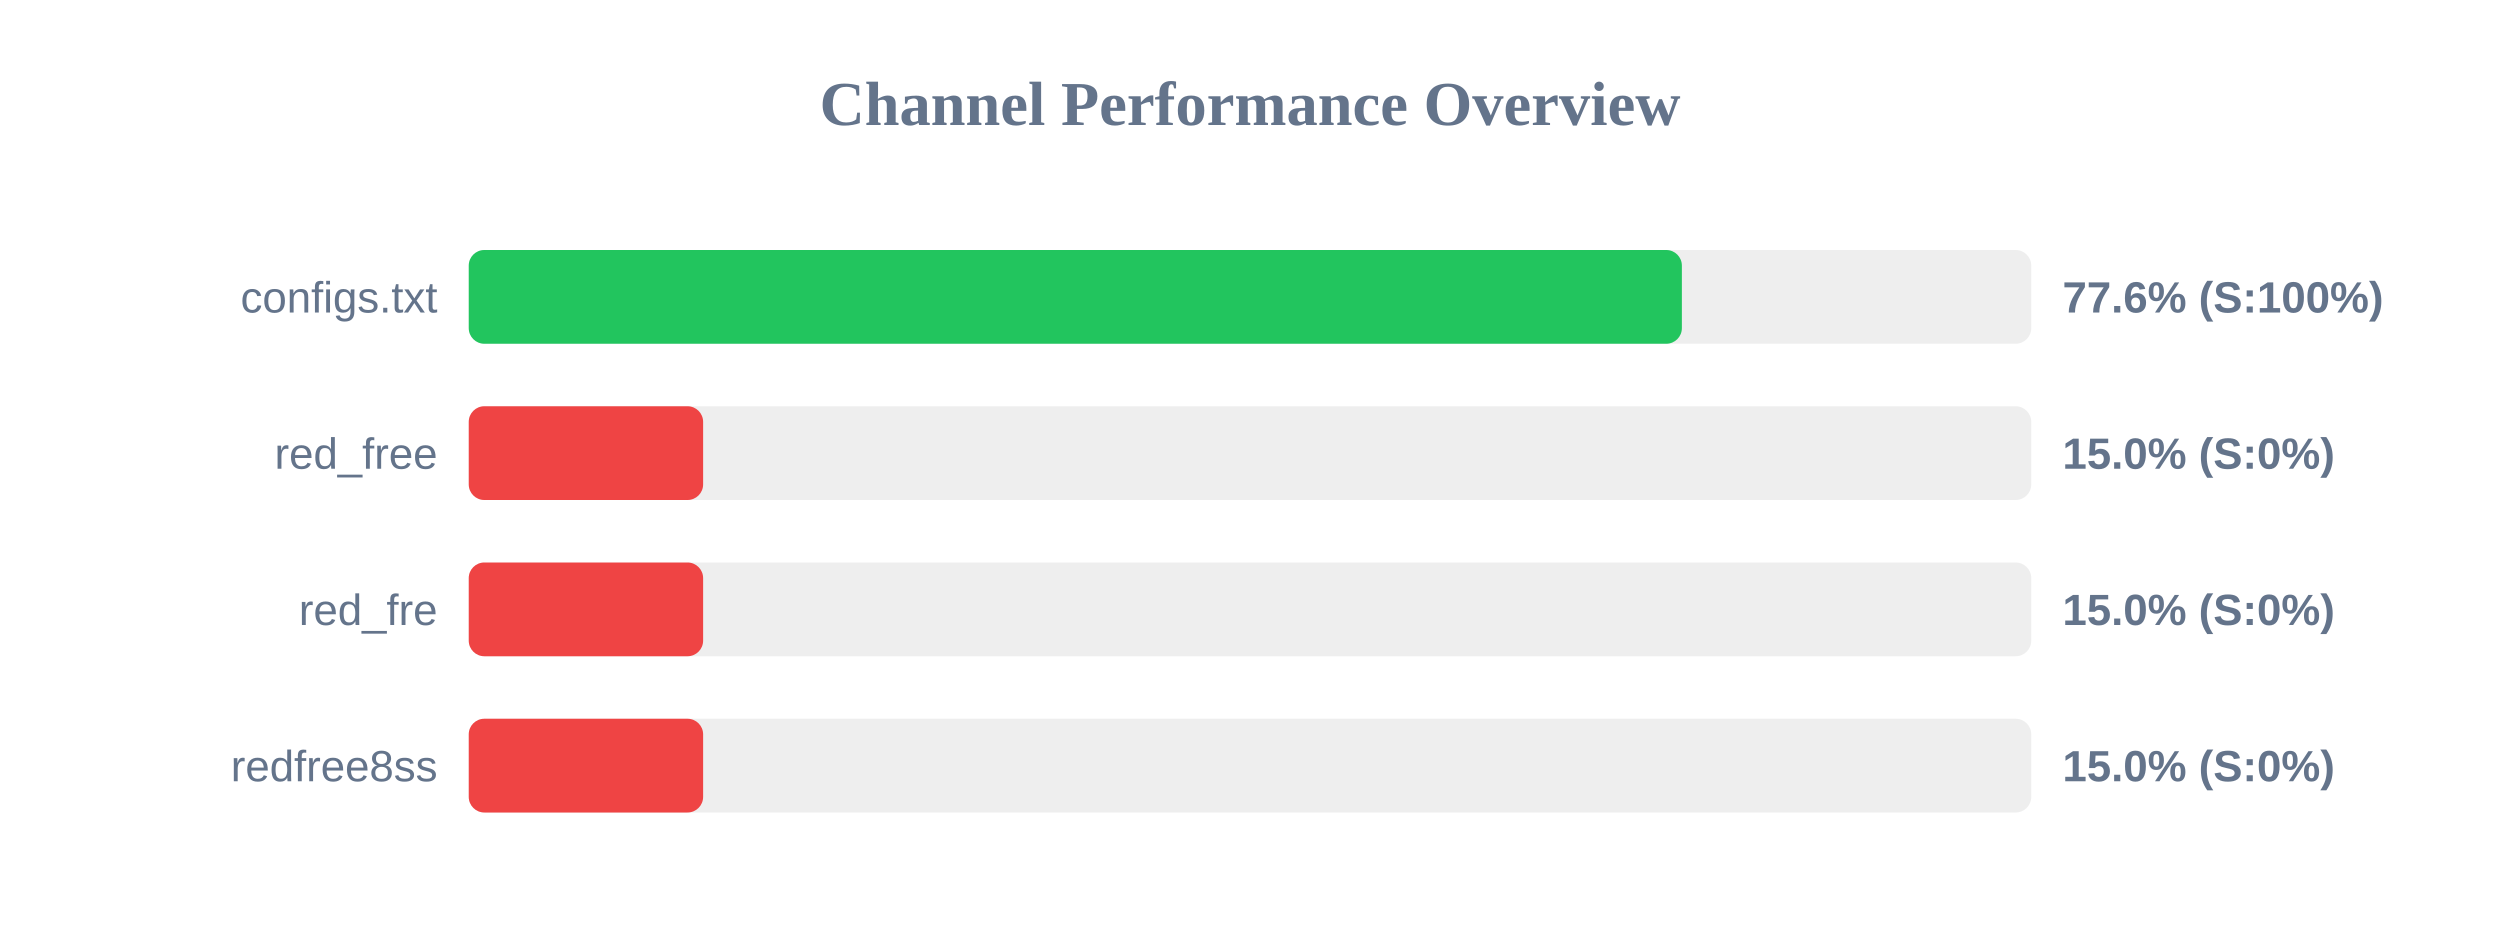
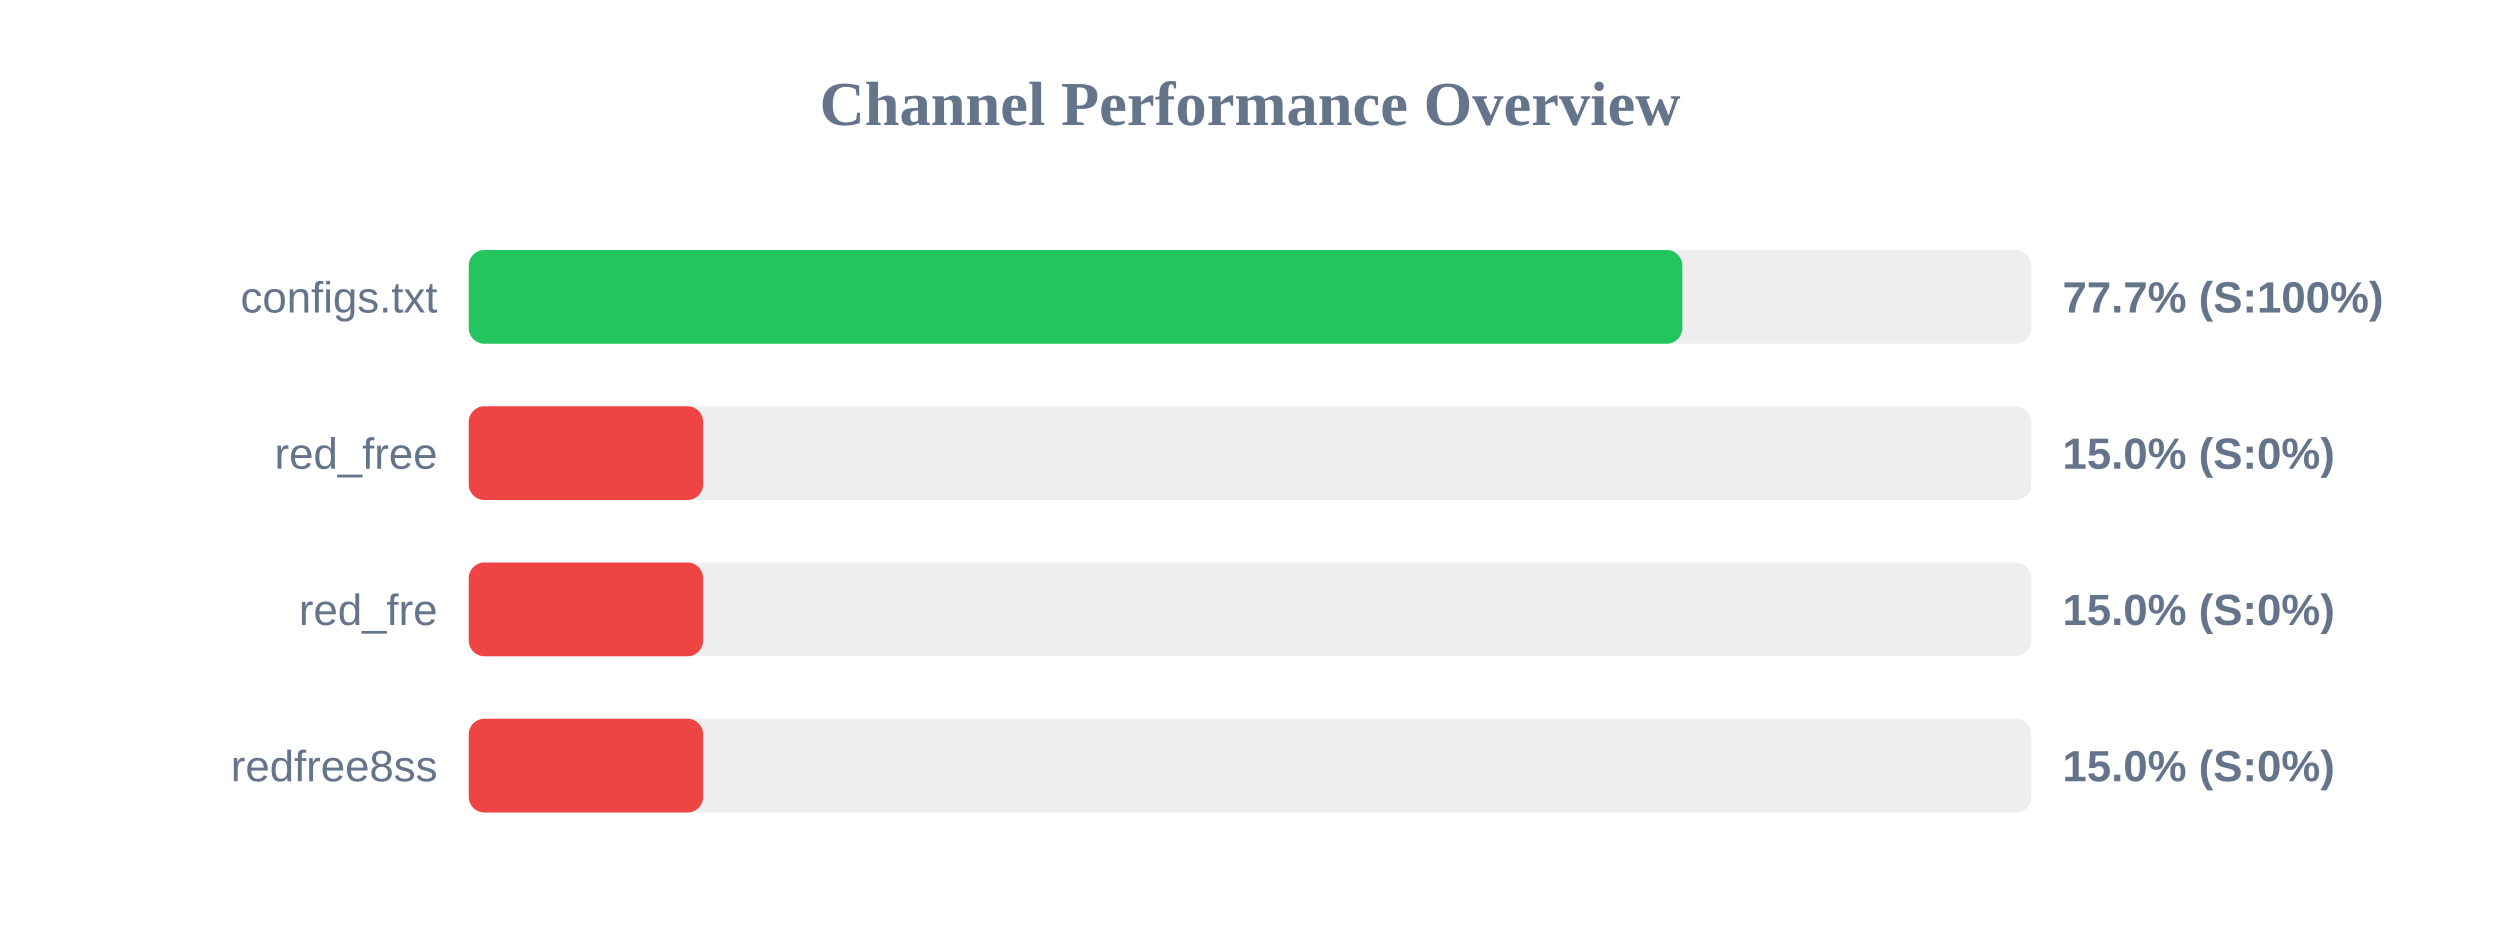
<svg xmlns="http://www.w3.org/2000/svg" width="800" height="300" version="1.1">
  <style>
        .row { font: 14px Arial; fill: #64748b; }
        .score { font: bold 14px Arial; fill: #64748b; }
    </style>
  <text x="400" y="40" text-anchor="middle" font-size="20px" font-weight="bold" fill="#64748b">Channel Performance Overview</text>
  <rect x="150" y="80" width="500" height="30" fill="#eee" rx="5" />
-   <rect x="150" y="80" width="388.2" height="30" fill="#22c55e" rx="5" />
+   <rect x="150" y="80" width="388.35" height="30" fill="#22c55e" rx="5" />
  <text x="140" y="100" text-anchor="end" class="row">configs.txt</text>
-   <text x="660" y="100" text-anchor="start" class="score">77.6% (S:100%)</text>
+   <text x="660" y="100" text-anchor="start" class="score">77.7% (S:100%)</text>
  <rect x="150" y="130" width="500" height="30" fill="#eee" rx="5" />
  <rect x="150" y="130" width="75.0" height="30" fill="#ef4444" rx="5" />
  <text x="140" y="150" text-anchor="end" class="row">red_free</text>
  <text x="660" y="150" text-anchor="start" class="score">15.0% (S:0%)</text>
  <rect x="150" y="180" width="500" height="30" fill="#eee" rx="5" />
  <rect x="150" y="180" width="75.0" height="30" fill="#ef4444" rx="5" />
  <text x="140" y="200" text-anchor="end" class="row">red_fre</text>
  <text x="660" y="200" text-anchor="start" class="score">15.0% (S:0%)</text>
  <rect x="150" y="230" width="500" height="30" fill="#eee" rx="5" />
  <rect x="150" y="230" width="75.0" height="30" fill="#ef4444" rx="5" />
  <text x="140" y="250" text-anchor="end" class="row">redfree8ss</text>
  <text x="660" y="250" text-anchor="start" class="score">15.0% (S:0%)</text>
</svg>
